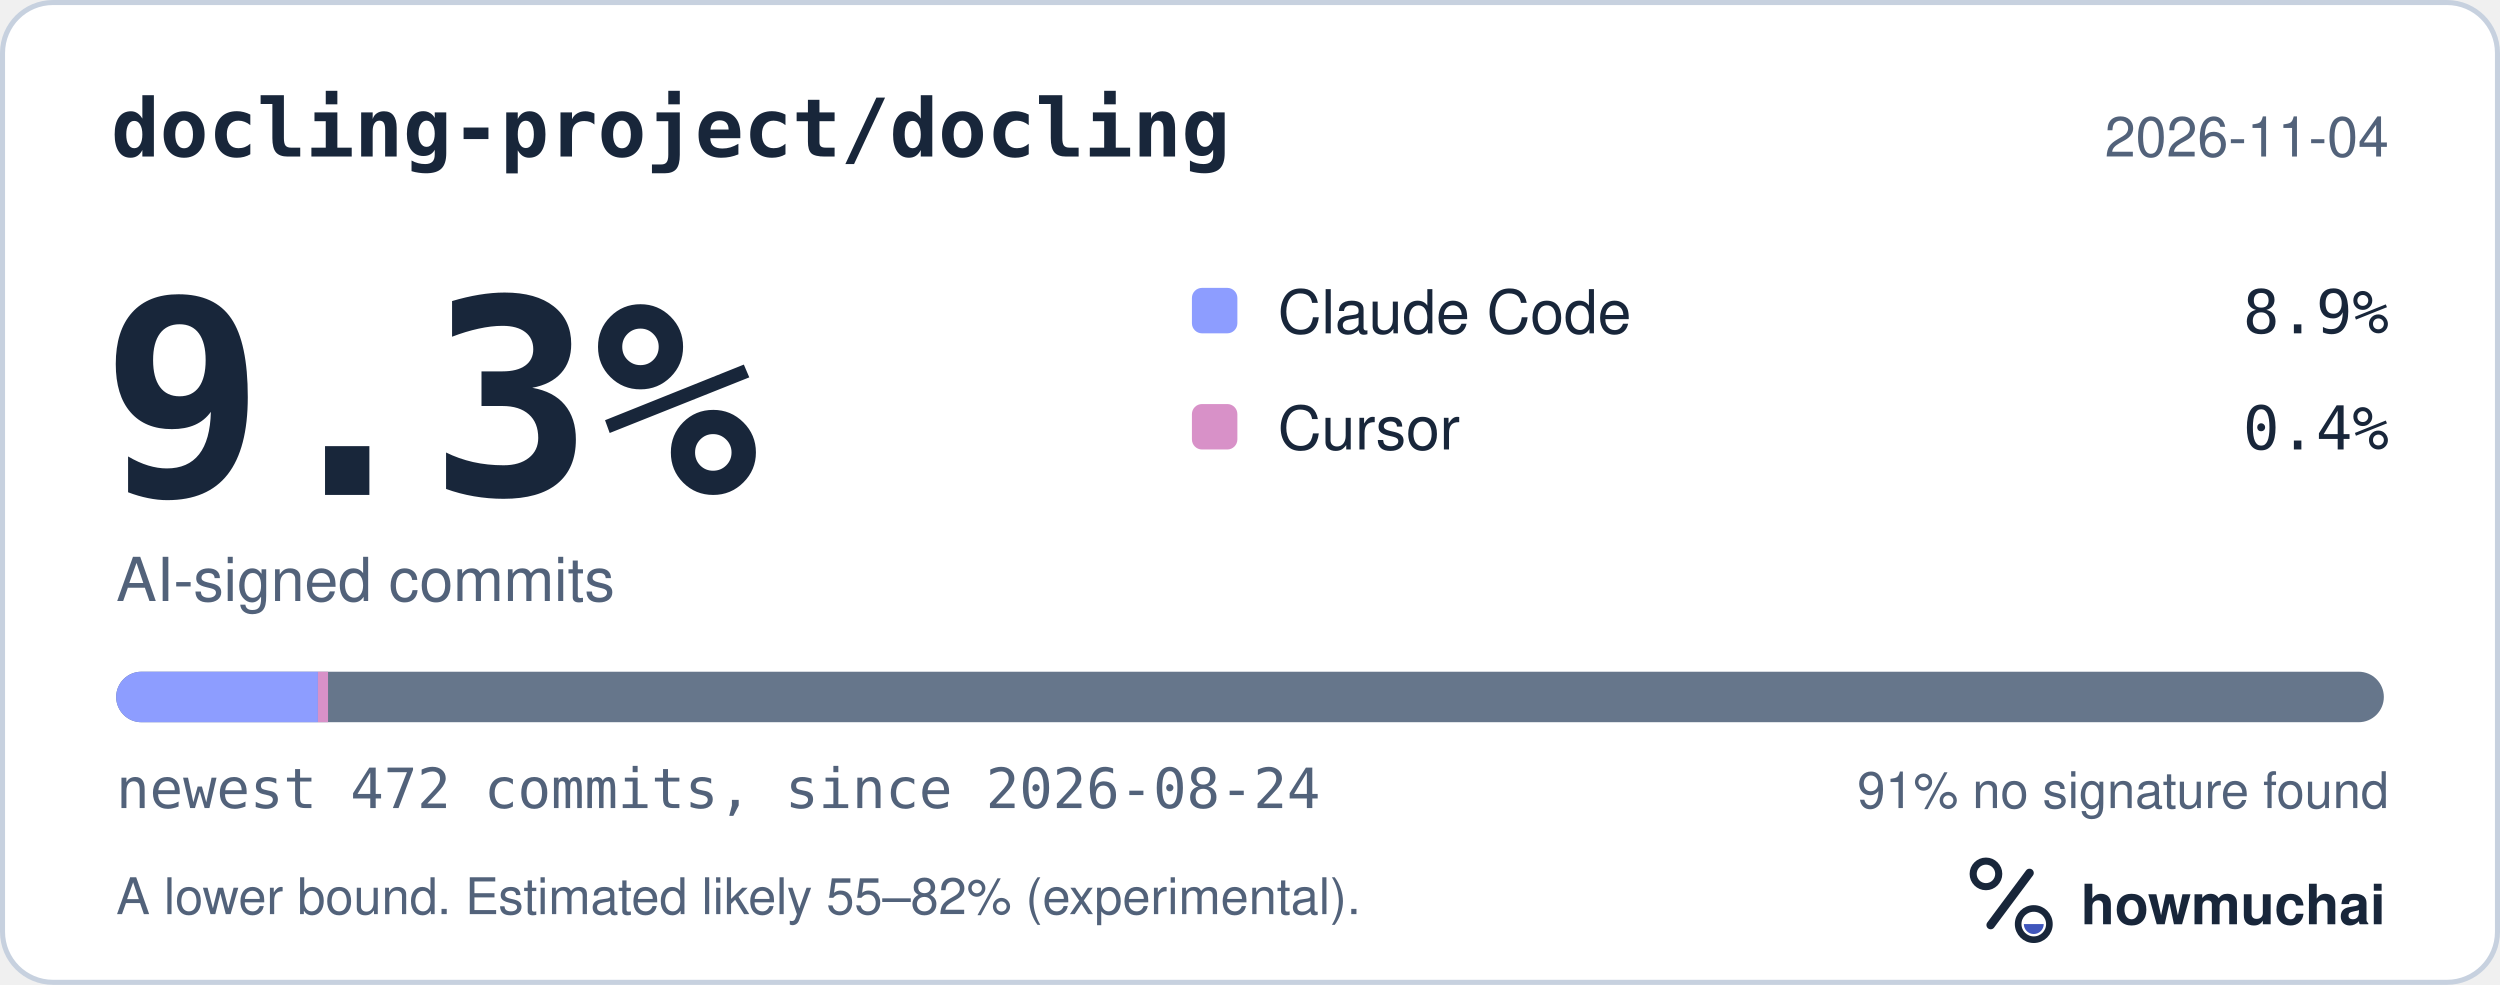
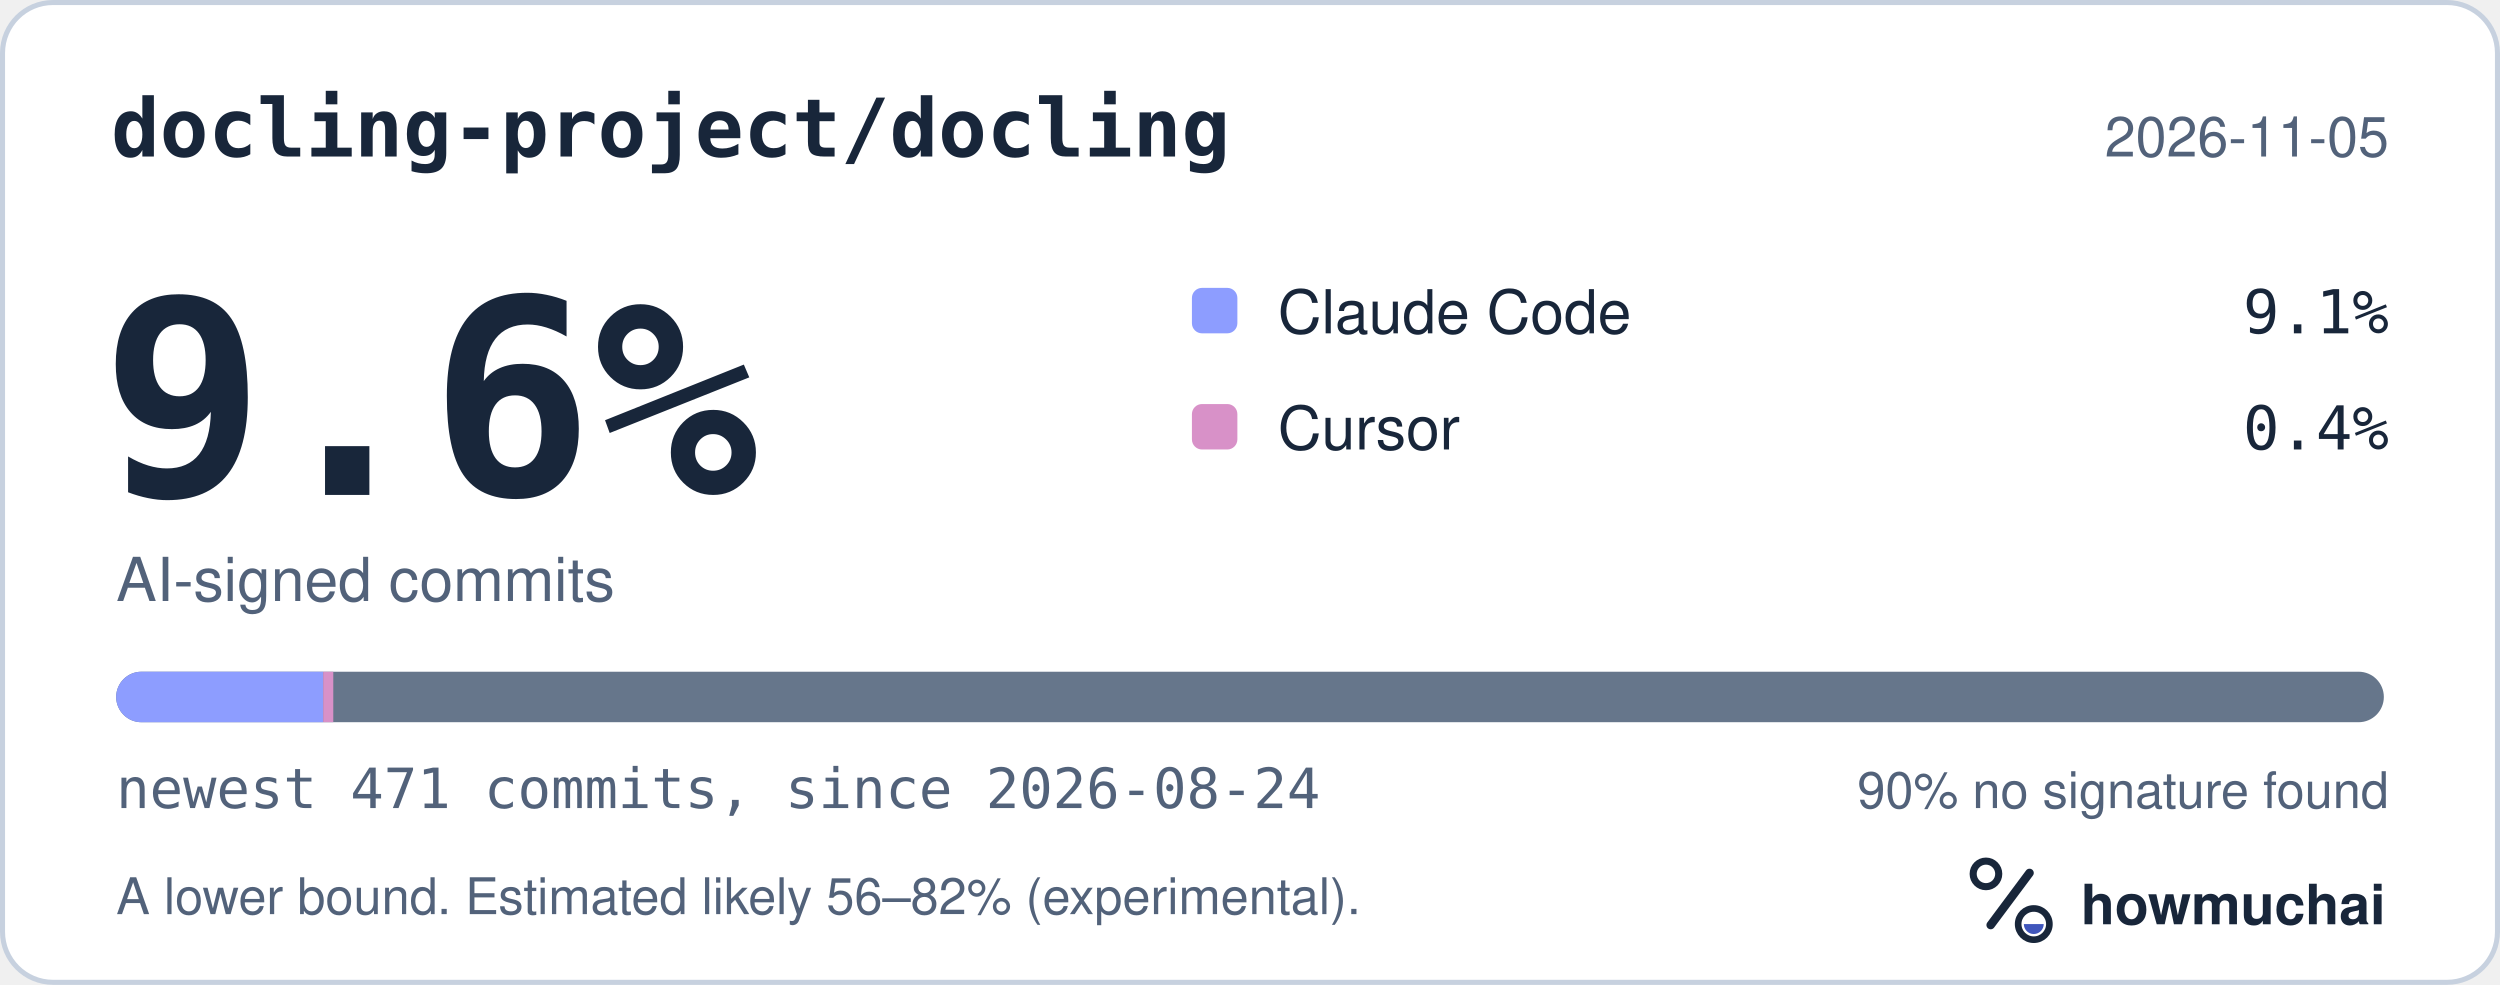
<svg xmlns="http://www.w3.org/2000/svg" width="495" height="195" viewBox="0 0 495 195" role="img" aria-labelledby="hm-t hm-d">
  <rect x="0.5" y="0.5" width="494" height="194" rx="10" fill="#FFFFFF" stroke="#C7D1DF" />
  <text x="22" y="31" fill="#18263A" font-family="ui-monospace, SF Mono, Menlo, Consolas, IBM Plex Mono, monospace" font-size="16" font-weight="600">docling-project/docling</text>
-   <text x="473" y="31" fill="#52627A" font-family="-apple-system, BlinkMacSystemFont, Segoe UI, Helvetica, Arial, Fira Sans, sans-serif" font-size="11" text-anchor="end">2026-11-04</text>
-   <text x="20" y="98" fill="#18263A" font-family="ui-monospace, SF Mono, Menlo, Consolas, IBM Plex Mono, monospace" font-size="54" font-weight="700">9.3%</text>
+   <text x="473" y="31" fill="#52627A" font-family="-apple-system, BlinkMacSystemFont, Segoe UI, Helvetica, Arial, Fira Sans, sans-serif" font-size="11" text-anchor="end">2026-11-05</text>
+   <text x="20" y="98" fill="#18263A" font-family="ui-monospace, SF Mono, Menlo, Consolas, IBM Plex Mono, monospace" font-size="54" font-weight="700">9.6%</text>
  <text x="23" y="119" fill="#52627A" font-family="-apple-system, BlinkMacSystemFont, Segoe UI, Helvetica, Arial, Fira Sans, sans-serif" font-size="12">AI-signed commits</text>
  <rect x="236" y="57" width="9" height="9" rx="2" fill="#8D9DFF" />
  <text x="253" y="66" fill="#18263A" font-family="-apple-system, BlinkMacSystemFont, Segoe UI, Helvetica, Arial, Fira Sans, sans-serif" font-size="12">Claude Code</text>
-   <text x="473" y="66" fill="#18263A" font-family="ui-monospace, SF Mono, Menlo, Consolas, IBM Plex Mono, monospace" font-size="12" text-anchor="end">8.9%</text>
+   <text x="473" y="66" fill="#18263A" font-family="ui-monospace, SF Mono, Menlo, Consolas, IBM Plex Mono, monospace" font-size="12" text-anchor="end">9.1%</text>
  <rect x="236" y="80" width="9" height="9" rx="2" fill="#D891C8" />
  <text x="253" y="89" fill="#18263A" font-family="-apple-system, BlinkMacSystemFont, Segoe UI, Helvetica, Arial, Fira Sans, sans-serif" font-size="12">Cursor</text>
  <text x="473" y="89" fill="#18263A" font-family="ui-monospace, SF Mono, Menlo, Consolas, IBM Plex Mono, monospace" font-size="12" text-anchor="end">0.4%</text>
  <defs>
    <clipPath id="hm-bar">
      <rect x="23" y="133" width="449" height="10" rx="5" />
    </clipPath>
  </defs>
  <rect x="23" y="133" width="449" height="10" rx="5" fill="#66768B" />
  <g clip-path="url(#hm-bar)">
-     <rect x="23.00" y="133" width="39.95" height="10" fill="#8D9DFF" />
-     <rect x="62.95" y="133" width="2.00" height="10" fill="#D891C8" />
+     <rect x="23.00" y="133" width="40.99" height="10" fill="#8D9DFF" />
+     <rect x="63.99" y="133" width="2.00" height="10" fill="#D891C8" />
  </g>
-   <text x="23" y="160" fill="#52627A" font-family="ui-monospace, SF Mono, Menlo, Consolas, IBM Plex Mono, monospace" font-size="11">newest 472 commits, since 2026-08-24</text>
-   <text x="473" y="160" fill="#52627A" font-family="-apple-system, BlinkMacSystemFont, Segoe UI, Helvetica, Arial, Fira Sans, sans-serif" font-size="10" text-anchor="end">91% no signature found</text>
-   <text x="23" y="181" fill="#52627A" font-family="-apple-system, BlinkMacSystemFont, Segoe UI, Helvetica, Arial, Fira Sans, sans-serif" font-size="10">A lower bound. Estimated likely 55–82% (experimental).</text>
+   <text x="23" y="160" fill="#52627A" font-family="ui-monospace, SF Mono, Menlo, Consolas, IBM Plex Mono, monospace" font-size="11">newest 471 commits, since 2026-08-24</text>
+   <text x="473" y="160" fill="#52627A" font-family="-apple-system, BlinkMacSystemFont, Segoe UI, Helvetica, Arial, Fira Sans, sans-serif" font-size="10" text-anchor="end">90% no signature found</text>
+   <text x="23" y="181" fill="#52627A" font-family="-apple-system, BlinkMacSystemFont, Segoe UI, Helvetica, Arial, Fira Sans, sans-serif" font-size="10">A lower bound. Estimated likely 56–82% (experimental).</text>
  <g transform="translate(386 166) scale(0.046875)">
    <circle cx="154" cy="150" r="54" fill="none" stroke="#18263A" stroke-width="30" />
    <path d="M174 366 338 146" fill="none" stroke="#18263A" stroke-width="36" stroke-linecap="round" />
    <circle cx="356" cy="362" r="66" fill="none" stroke="#18263A" stroke-width="28" />
    <path d="M314 362a42 42 0 0 0 84 0Z" fill="#4056BC" />
  </g>
  <text x="412" y="183" fill="#18263A" font-family="-apple-system, BlinkMacSystemFont, Segoe UI, Helvetica, Arial, Fira Sans, sans-serif" font-size="11" font-weight="650">howmuchai</text>
</svg>
